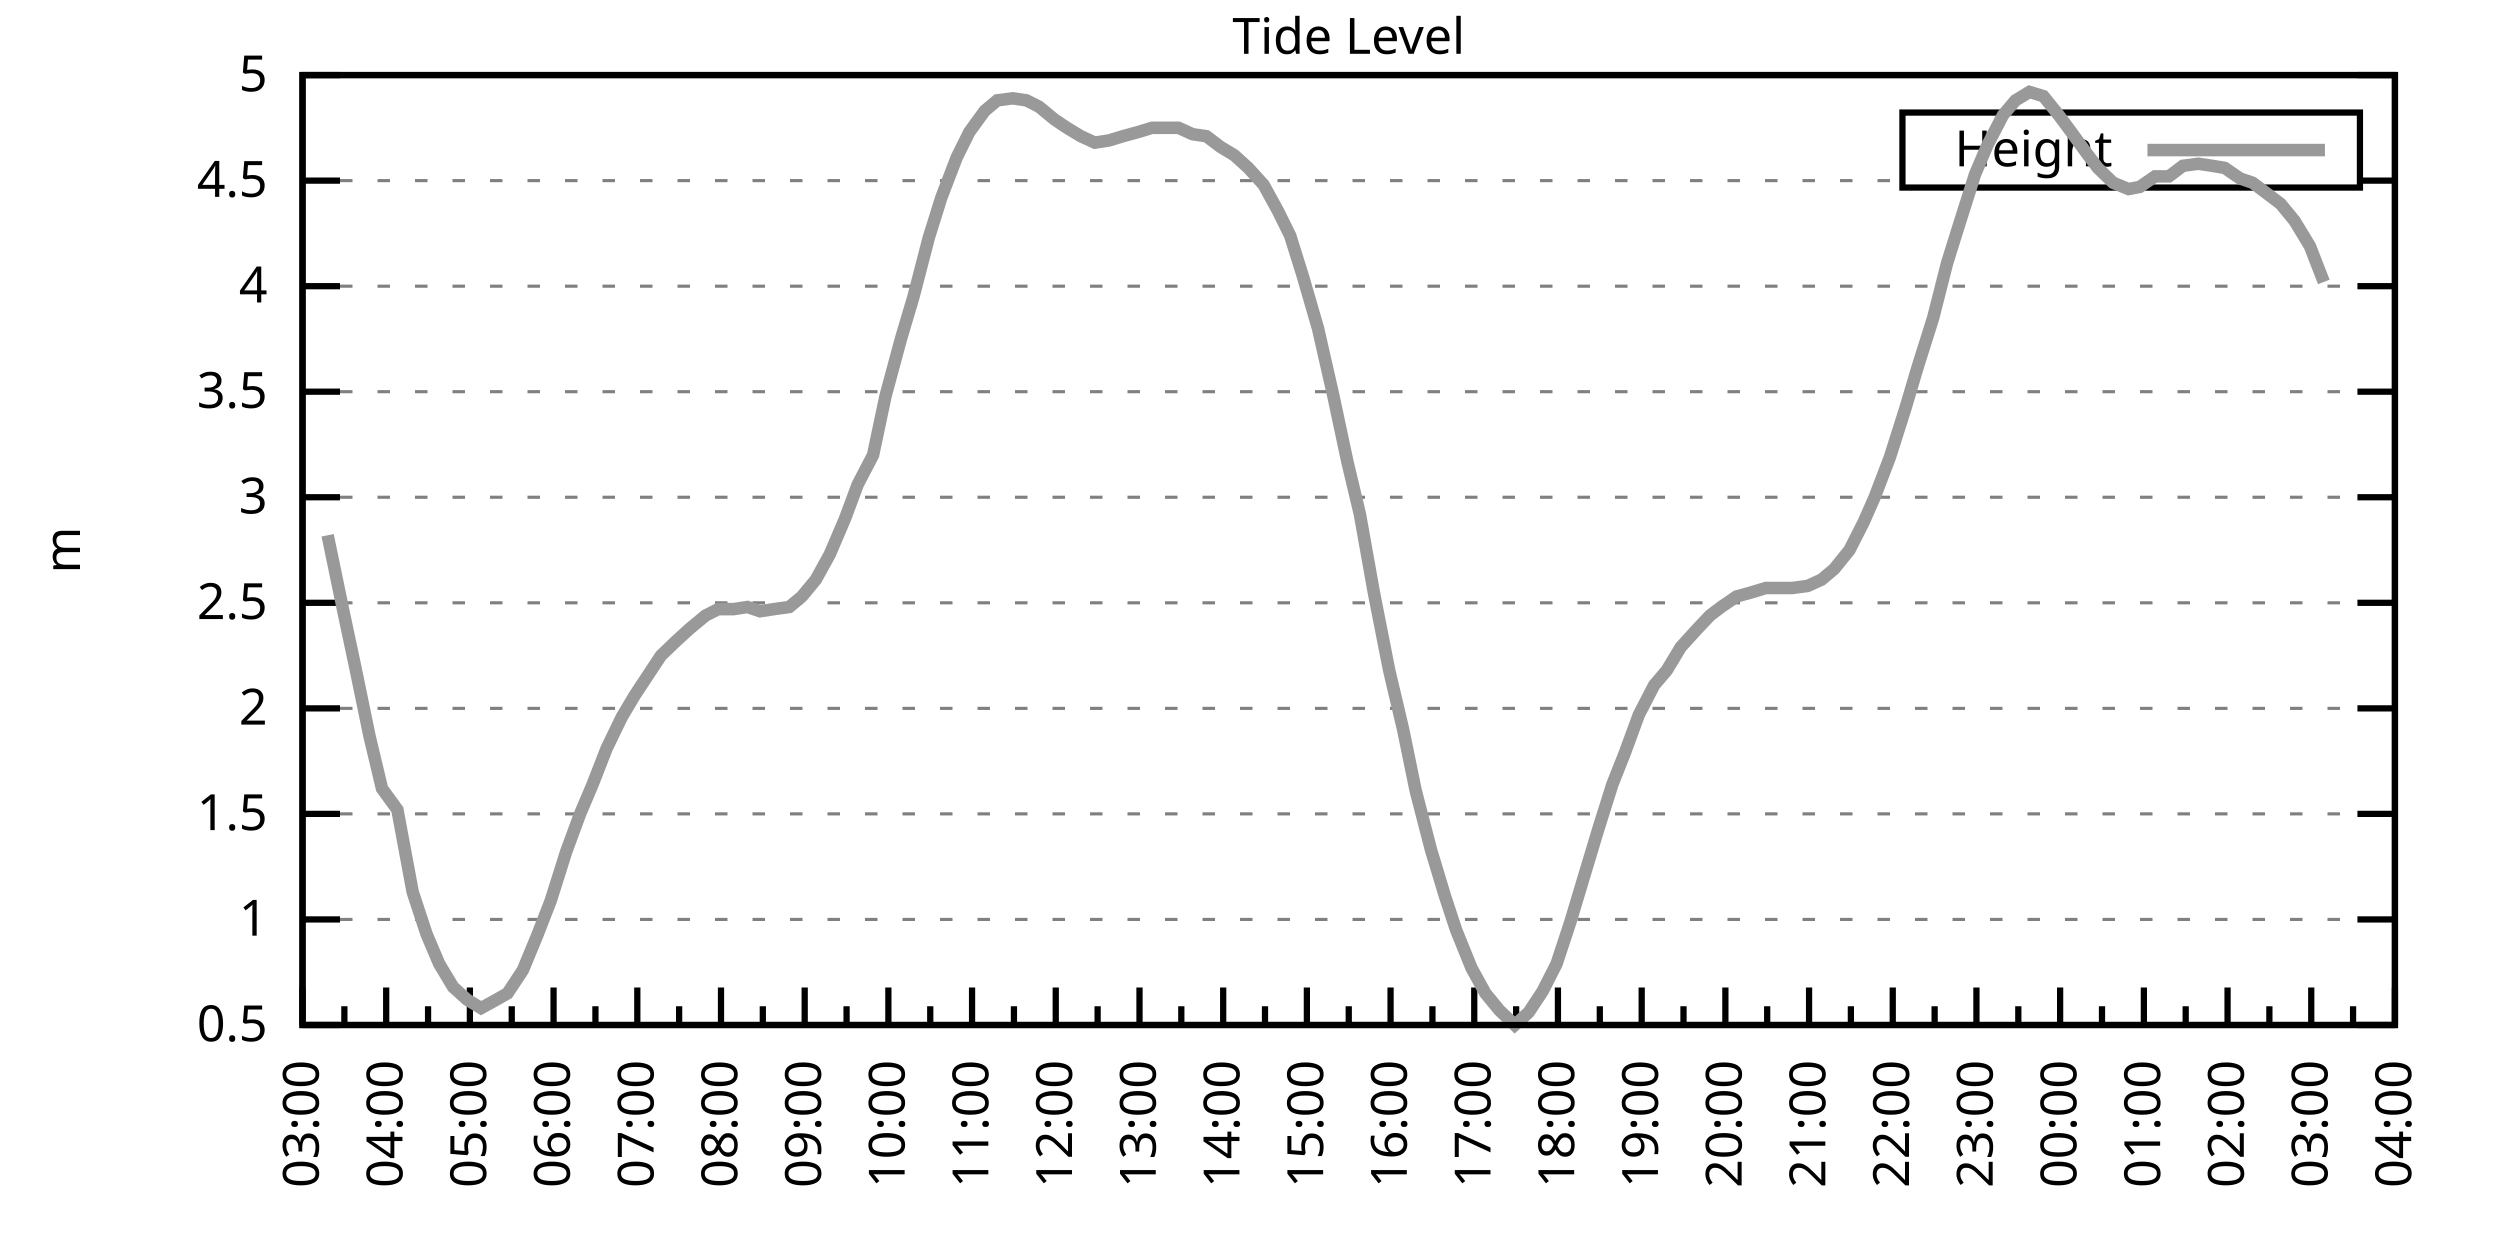
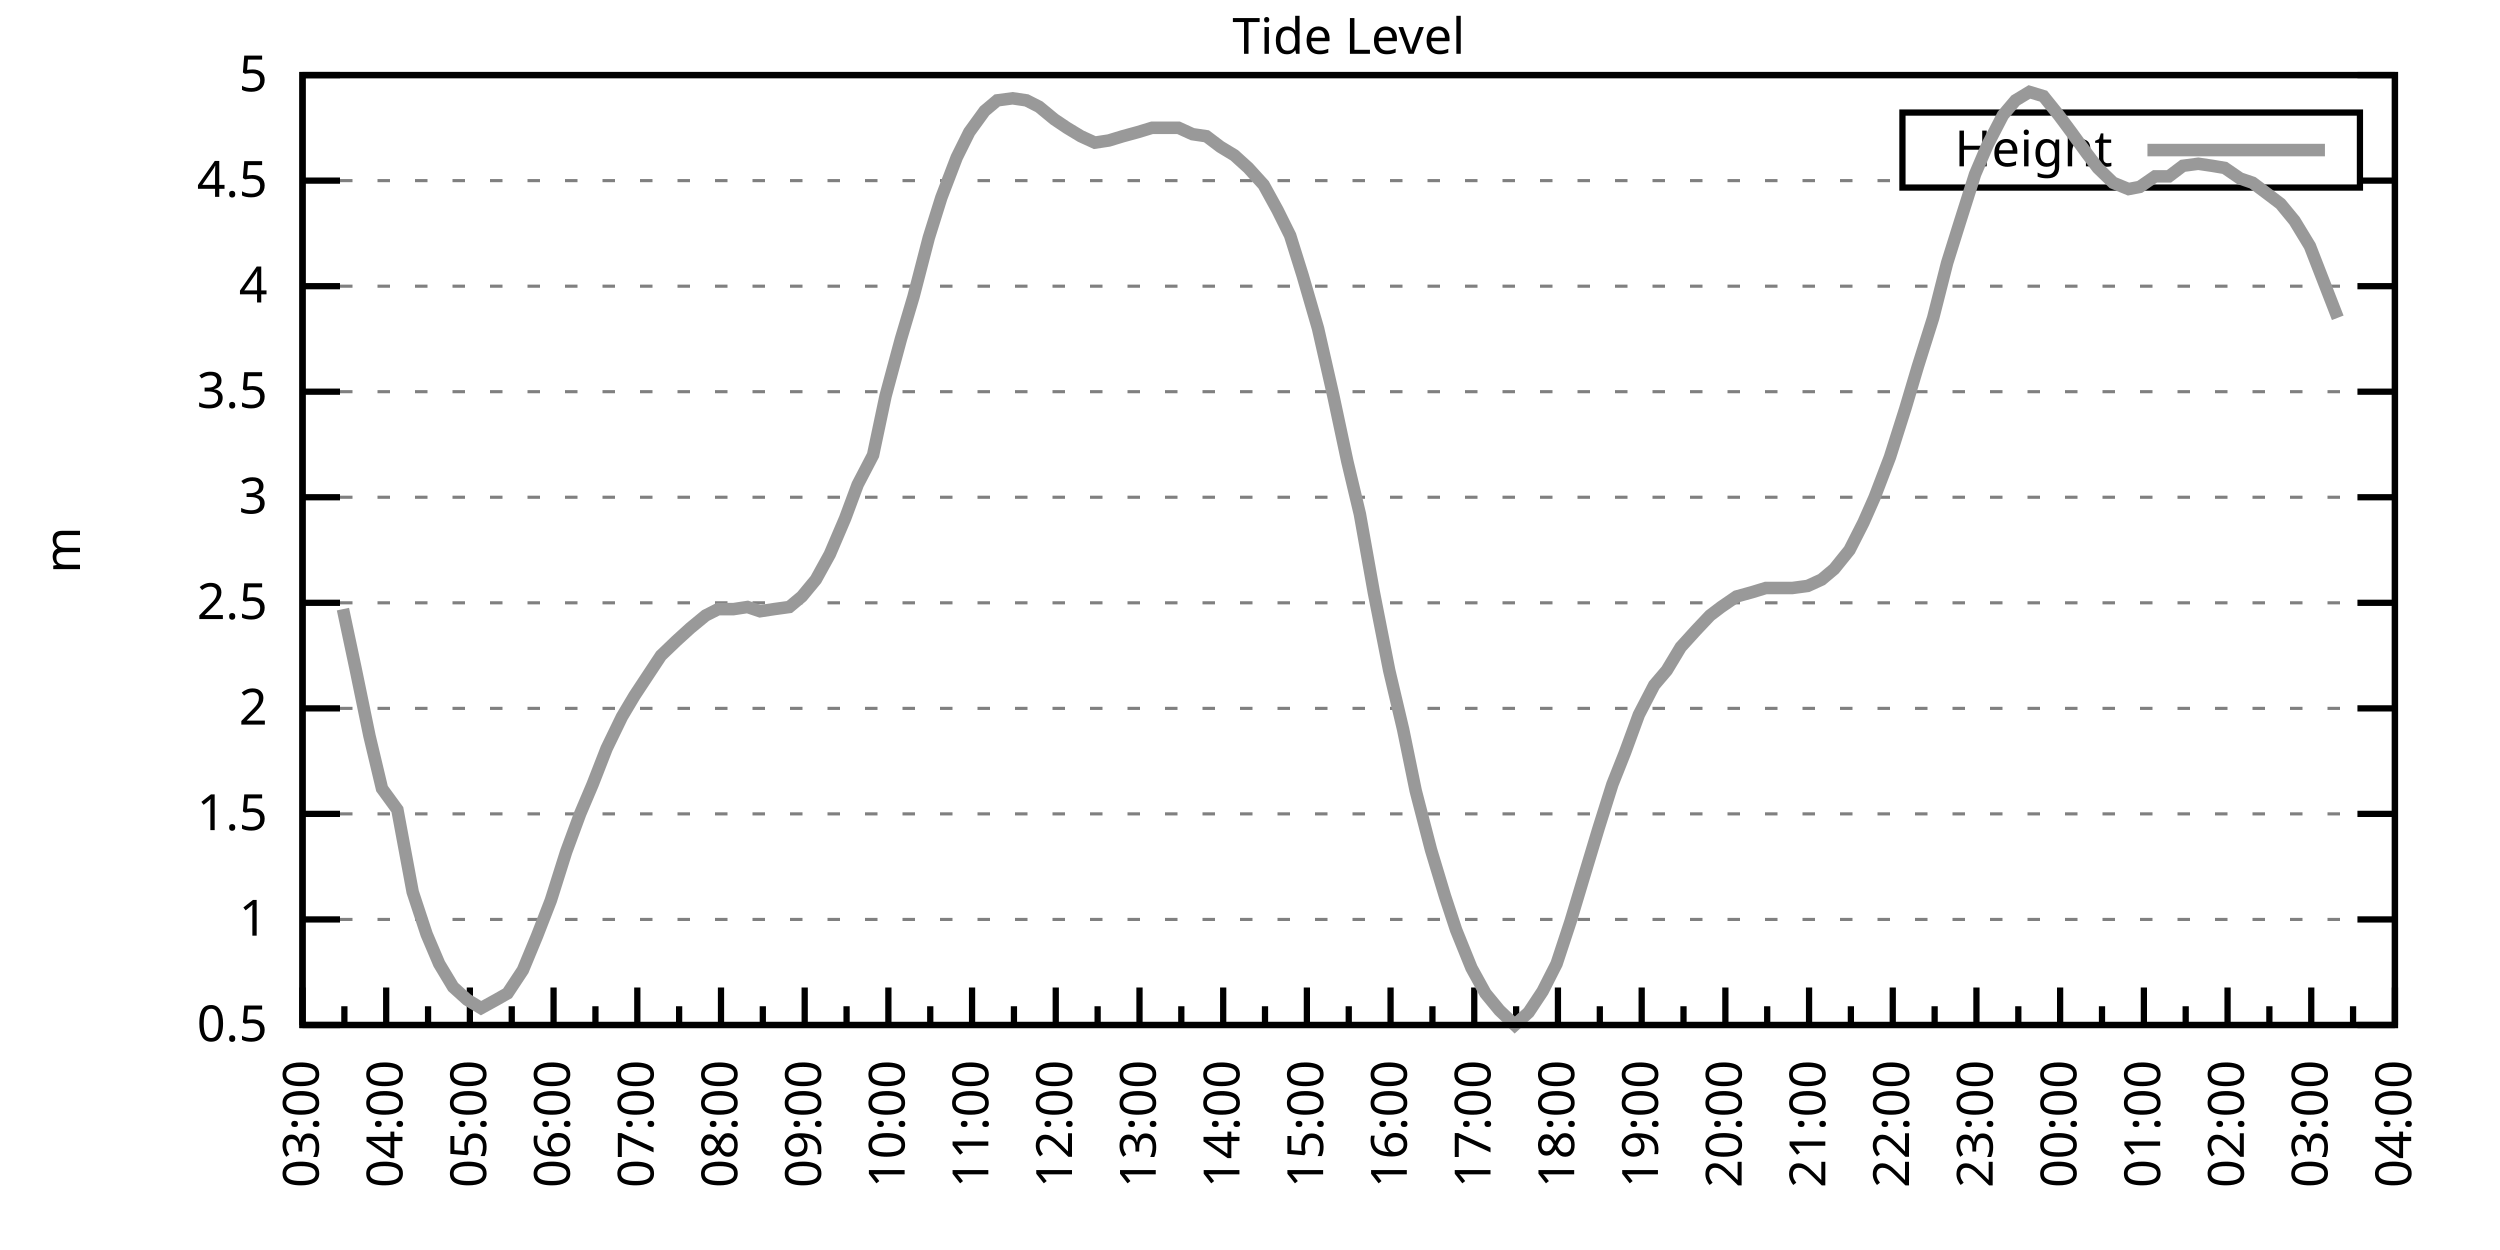
<svg xmlns="http://www.w3.org/2000/svg" xmlns:xlink="http://www.w3.org/1999/xlink" width="400" height="200" viewBox="0 0 400 200">
  <g id="gnuplot_canvas">
    <rect x="0" y="0" width="400" height="200" fill="none" />
    <defs>
      <circle id="gpDot" r="0.5" stroke-width="0.5" stroke="currentColor" />
      <path id="gpPt0" stroke-width="0.333" stroke="currentColor" d="M-1,0 h2 M0,-1 v2" />
      <path id="gpPt1" stroke-width="0.333" stroke="currentColor" d="M-1,-1 L1,1 M1,-1 L-1,1" />
      <path id="gpPt2" stroke-width="0.333" stroke="currentColor" d="M-1,0 L1,0 M0,-1 L0,1 M-1,-1 L1,1 M-1,1 L1,-1" />
      <rect id="gpPt3" stroke-width="0.333" stroke="currentColor" x="-1" y="-1" width="2" height="2" />
      <rect id="gpPt4" stroke-width="0.333" stroke="currentColor" fill="currentColor" x="-1" y="-1" width="2" height="2" />
      <circle id="gpPt5" stroke-width="0.333" stroke="currentColor" cx="0" cy="0" r="1" />
      <use xlink:href="#gpPt5" id="gpPt6" fill="currentColor" stroke="none" />
      <path id="gpPt7" stroke-width="0.333" stroke="currentColor" d="M0,-1.33 L-1.33,0.67 L1.33,0.67 z" />
      <use xlink:href="#gpPt7" id="gpPt8" fill="currentColor" stroke="none" />
      <use xlink:href="#gpPt7" id="gpPt9" stroke="currentColor" transform="rotate(180)" />
      <use xlink:href="#gpPt9" id="gpPt10" fill="currentColor" stroke="none" />
      <use xlink:href="#gpPt3" id="gpPt11" stroke="currentColor" transform="rotate(45)" />
      <use xlink:href="#gpPt11" id="gpPt12" fill="currentColor" stroke="none" />
      <path id="gpPt13" stroke-width="0.333" stroke="currentColor" d="M0,1.330 L1.265,0.411 L0.782,-1.067 L-0.782,-1.076 L-1.265,0.411 z" />
      <use xlink:href="#gpPt13" id="gpPt14" fill="currentColor" stroke="none" />
      <filter id="textbox" filterUnits="objectBoundingBox" x="0" y="0" height="1" width="1">
        <feFlood flood-color="white" flood-opacity="1" result="bgnd" />
        <feComposite in="SourceGraphic" in2="bgnd" operator="atop" />
      </filter>
      <filter id="greybox" filterUnits="objectBoundingBox" x="0" y="0" height="1" width="1">
        <feFlood flood-color="lightgrey" flood-opacity="1" result="grey" />
        <feComposite in="SourceGraphic" in2="grey" operator="atop" />
      </filter>
    </defs>
    <g fill="none" color="white" stroke="currentColor" stroke-width="1.00" stroke-linecap="butt" stroke-linejoin="miter">
</g>
    <g fill="none" color="black" stroke="currentColor" stroke-width="1.00" stroke-linecap="butt" stroke-linejoin="miter">
      <g stroke="none" shape-rendering="crispEdges">
        <polygon fill="rgb(255, 255, 255)" points="48.40,164.00 383.18,164.00 383.18,12.02 48.40,12.02 " />
      </g>
    </g>
    <g fill="none" color="black" stroke="currentColor" stroke-width="1.00" stroke-linecap="butt" stroke-linejoin="miter">
</g>
    <g fill="none" color="black" stroke="black" stroke-width="0.50" stroke-linecap="butt" stroke-linejoin="miter">
</g>
    <g fill="none" color="gray" stroke="currentColor" stroke-width="0.50" stroke-linecap="butt" stroke-linejoin="miter">
      <path stroke="gray" stroke-dasharray="2,4" class="gridline" d="M48.40,164.00 L383.19,164.00  " />
    </g>
    <g fill="none" color="gray" stroke="gray" stroke-width="1.00" stroke-linecap="butt" stroke-linejoin="miter">
</g>
    <g fill="none" color="black" stroke="currentColor" stroke-width="1.00" stroke-linecap="butt" stroke-linejoin="miter">
      <path stroke="black" d="M48.40,164.00 L54.40,164.00 M383.19,164.00 L377.19,164.00  " />
      <g transform="translate(42.80,166.60)" stroke="none" fill="black" font-family="Sans" font-size="8.00" text-anchor="end">
        <text>
          <tspan font-family="Sans"> 0.5</tspan>
        </text>
      </g>
    </g>
    <g fill="none" color="black" stroke="currentColor" stroke-width="1.00" stroke-linecap="butt" stroke-linejoin="miter">
</g>
    <g fill="none" color="black" stroke="black" stroke-width="0.50" stroke-linecap="butt" stroke-linejoin="miter">
</g>
    <g fill="none" color="gray" stroke="currentColor" stroke-width="0.50" stroke-linecap="butt" stroke-linejoin="miter">
      <path stroke="gray" stroke-dasharray="2,4" class="gridline" d="M48.40,147.11 L383.19,147.11  " />
    </g>
    <g fill="none" color="gray" stroke="gray" stroke-width="1.00" stroke-linecap="butt" stroke-linejoin="miter">
</g>
    <g fill="none" color="black" stroke="currentColor" stroke-width="1.00" stroke-linecap="butt" stroke-linejoin="miter">
      <path stroke="black" d="M48.40,147.11 L54.40,147.11 M383.19,147.11 L377.19,147.11  " />
      <g transform="translate(42.80,149.71)" stroke="none" fill="black" font-family="Sans" font-size="8.00" text-anchor="end">
        <text>
          <tspan font-family="Sans"> 1</tspan>
        </text>
      </g>
    </g>
    <g fill="none" color="black" stroke="currentColor" stroke-width="1.00" stroke-linecap="butt" stroke-linejoin="miter">
</g>
    <g fill="none" color="black" stroke="black" stroke-width="0.50" stroke-linecap="butt" stroke-linejoin="miter">
</g>
    <g fill="none" color="gray" stroke="currentColor" stroke-width="0.50" stroke-linecap="butt" stroke-linejoin="miter">
      <path stroke="gray" stroke-dasharray="2,4" class="gridline" d="M48.40,130.22 L383.19,130.22  " />
    </g>
    <g fill="none" color="gray" stroke="gray" stroke-width="1.00" stroke-linecap="butt" stroke-linejoin="miter">
</g>
    <g fill="none" color="black" stroke="currentColor" stroke-width="1.00" stroke-linecap="butt" stroke-linejoin="miter">
      <path stroke="black" d="M48.40,130.22 L54.40,130.22 M383.19,130.22 L377.19,130.22  " />
      <g transform="translate(42.80,132.82)" stroke="none" fill="black" font-family="Sans" font-size="8.00" text-anchor="end">
        <text>
          <tspan font-family="Sans"> 1.5</tspan>
        </text>
      </g>
    </g>
    <g fill="none" color="black" stroke="currentColor" stroke-width="1.00" stroke-linecap="butt" stroke-linejoin="miter">
</g>
    <g fill="none" color="black" stroke="black" stroke-width="0.50" stroke-linecap="butt" stroke-linejoin="miter">
</g>
    <g fill="none" color="gray" stroke="currentColor" stroke-width="0.50" stroke-linecap="butt" stroke-linejoin="miter">
      <path stroke="gray" stroke-dasharray="2,4" class="gridline" d="M48.40,113.34 L383.19,113.34  " />
    </g>
    <g fill="none" color="gray" stroke="gray" stroke-width="1.00" stroke-linecap="butt" stroke-linejoin="miter">
</g>
    <g fill="none" color="black" stroke="currentColor" stroke-width="1.00" stroke-linecap="butt" stroke-linejoin="miter">
      <path stroke="black" d="M48.40,113.34 L54.40,113.34 M383.19,113.34 L377.19,113.34  " />
      <g transform="translate(42.80,115.94)" stroke="none" fill="black" font-family="Sans" font-size="8.00" text-anchor="end">
        <text>
          <tspan font-family="Sans"> 2</tspan>
        </text>
      </g>
    </g>
    <g fill="none" color="black" stroke="currentColor" stroke-width="1.00" stroke-linecap="butt" stroke-linejoin="miter">
</g>
    <g fill="none" color="black" stroke="black" stroke-width="0.50" stroke-linecap="butt" stroke-linejoin="miter">
</g>
    <g fill="none" color="gray" stroke="currentColor" stroke-width="0.50" stroke-linecap="butt" stroke-linejoin="miter">
      <path stroke="gray" stroke-dasharray="2,4" class="gridline" d="M48.40,96.45 L383.19,96.45  " />
    </g>
    <g fill="none" color="gray" stroke="gray" stroke-width="1.00" stroke-linecap="butt" stroke-linejoin="miter">
</g>
    <g fill="none" color="black" stroke="currentColor" stroke-width="1.00" stroke-linecap="butt" stroke-linejoin="miter">
      <path stroke="black" d="M48.40,96.45 L54.40,96.45 M383.19,96.45 L377.19,96.45  " />
      <g transform="translate(42.80,99.05)" stroke="none" fill="black" font-family="Sans" font-size="8.00" text-anchor="end">
        <text>
          <tspan font-family="Sans"> 2.5</tspan>
        </text>
      </g>
    </g>
    <g fill="none" color="black" stroke="currentColor" stroke-width="1.00" stroke-linecap="butt" stroke-linejoin="miter">
</g>
    <g fill="none" color="black" stroke="black" stroke-width="0.50" stroke-linecap="butt" stroke-linejoin="miter">
</g>
    <g fill="none" color="gray" stroke="currentColor" stroke-width="0.50" stroke-linecap="butt" stroke-linejoin="miter">
      <path stroke="gray" stroke-dasharray="2,4" class="gridline" d="M48.40,79.56 L383.19,79.56  " />
    </g>
    <g fill="none" color="gray" stroke="gray" stroke-width="1.00" stroke-linecap="butt" stroke-linejoin="miter">
</g>
    <g fill="none" color="black" stroke="currentColor" stroke-width="1.00" stroke-linecap="butt" stroke-linejoin="miter">
      <path stroke="black" d="M48.40,79.56 L54.40,79.56 M383.19,79.56 L377.19,79.56  " />
      <g transform="translate(42.80,82.16)" stroke="none" fill="black" font-family="Sans" font-size="8.00" text-anchor="end">
        <text>
          <tspan font-family="Sans"> 3</tspan>
        </text>
      </g>
    </g>
    <g fill="none" color="black" stroke="currentColor" stroke-width="1.00" stroke-linecap="butt" stroke-linejoin="miter">
</g>
    <g fill="none" color="black" stroke="black" stroke-width="0.50" stroke-linecap="butt" stroke-linejoin="miter">
</g>
    <g fill="none" color="gray" stroke="currentColor" stroke-width="0.50" stroke-linecap="butt" stroke-linejoin="miter">
      <path stroke="gray" stroke-dasharray="2,4" class="gridline" d="M48.40,62.67 L383.19,62.67  " />
    </g>
    <g fill="none" color="gray" stroke="gray" stroke-width="1.00" stroke-linecap="butt" stroke-linejoin="miter">
</g>
    <g fill="none" color="black" stroke="currentColor" stroke-width="1.00" stroke-linecap="butt" stroke-linejoin="miter">
      <path stroke="black" d="M48.40,62.67 L54.40,62.67 M383.19,62.67 L377.19,62.67  " />
      <g transform="translate(42.80,65.27)" stroke="none" fill="black" font-family="Sans" font-size="8.00" text-anchor="end">
        <text>
          <tspan font-family="Sans"> 3.5</tspan>
        </text>
      </g>
    </g>
    <g fill="none" color="black" stroke="currentColor" stroke-width="1.00" stroke-linecap="butt" stroke-linejoin="miter">
</g>
    <g fill="none" color="black" stroke="black" stroke-width="0.50" stroke-linecap="butt" stroke-linejoin="miter">
</g>
    <g fill="none" color="gray" stroke="currentColor" stroke-width="0.50" stroke-linecap="butt" stroke-linejoin="miter">
      <path stroke="gray" stroke-dasharray="2,4" class="gridline" d="M48.40,45.79 L383.19,45.79  " />
    </g>
    <g fill="none" color="gray" stroke="gray" stroke-width="1.00" stroke-linecap="butt" stroke-linejoin="miter">
</g>
    <g fill="none" color="black" stroke="currentColor" stroke-width="1.00" stroke-linecap="butt" stroke-linejoin="miter">
      <path stroke="black" d="M48.40,45.79 L54.40,45.79 M383.19,45.79 L377.19,45.79  " />
      <g transform="translate(42.80,48.39)" stroke="none" fill="black" font-family="Sans" font-size="8.00" text-anchor="end">
        <text>
          <tspan font-family="Sans"> 4</tspan>
        </text>
      </g>
    </g>
    <g fill="none" color="black" stroke="currentColor" stroke-width="1.00" stroke-linecap="butt" stroke-linejoin="miter">
</g>
    <g fill="none" color="black" stroke="black" stroke-width="0.50" stroke-linecap="butt" stroke-linejoin="miter">
</g>
    <g fill="none" color="gray" stroke="currentColor" stroke-width="0.50" stroke-linecap="butt" stroke-linejoin="miter">
      <path stroke="gray" stroke-dasharray="2,4" class="gridline" d="M48.40,28.90 L304.39,28.90 M377.59,28.90 L383.19,28.90  " />
    </g>
    <g fill="none" color="gray" stroke="gray" stroke-width="1.00" stroke-linecap="butt" stroke-linejoin="miter">
</g>
    <g fill="none" color="black" stroke="currentColor" stroke-width="1.00" stroke-linecap="butt" stroke-linejoin="miter">
      <path stroke="black" d="M48.40,28.90 L54.40,28.90 M383.19,28.90 L377.19,28.90  " />
      <g transform="translate(42.80,31.50)" stroke="none" fill="black" font-family="Sans" font-size="8.00" text-anchor="end">
        <text>
          <tspan font-family="Sans"> 4.5</tspan>
        </text>
      </g>
    </g>
    <g fill="none" color="black" stroke="currentColor" stroke-width="1.00" stroke-linecap="butt" stroke-linejoin="miter">
</g>
    <g fill="none" color="black" stroke="black" stroke-width="0.50" stroke-linecap="butt" stroke-linejoin="miter">
</g>
    <g fill="none" color="gray" stroke="currentColor" stroke-width="0.50" stroke-linecap="butt" stroke-linejoin="miter">
      <path stroke="gray" stroke-dasharray="2,4" class="gridline" d="M48.40,12.01 L383.19,12.01  " />
    </g>
    <g fill="none" color="gray" stroke="gray" stroke-width="1.00" stroke-linecap="butt" stroke-linejoin="miter">
</g>
    <g fill="none" color="black" stroke="currentColor" stroke-width="1.00" stroke-linecap="butt" stroke-linejoin="miter">
      <path stroke="black" d="M48.40,12.01 L54.40,12.01 M383.19,12.01 L377.19,12.01  " />
      <g transform="translate(42.80,14.61)" stroke="none" fill="black" font-family="Sans" font-size="8.00" text-anchor="end">
        <text>
          <tspan font-family="Sans"> 5</tspan>
        </text>
      </g>
    </g>
    <g fill="none" color="black" stroke="currentColor" stroke-width="1.00" stroke-linecap="butt" stroke-linejoin="miter">
      <path stroke="black" d="M48.40,164.00 L48.40,158.00  " />
      <g transform="translate(51.00,169.60) rotate(270)" stroke="none" fill="black" font-family="Sans" font-size="8.00" text-anchor="end">
        <text>
          <tspan font-family="Sans">03:00</tspan>
        </text>
      </g>
    </g>
    <g fill="none" color="black" stroke="currentColor" stroke-width="1.00" stroke-linecap="butt" stroke-linejoin="miter">
      <path stroke="black" d="M55.10,164.00 L55.10,161.00 M61.79,164.00 L61.79,158.00  " />
      <g transform="translate(64.39,169.60) rotate(270)" stroke="none" fill="black" font-family="Sans" font-size="8.00" text-anchor="end">
        <text>
          <tspan font-family="Sans">04:00</tspan>
        </text>
      </g>
    </g>
    <g fill="none" color="black" stroke="currentColor" stroke-width="1.00" stroke-linecap="butt" stroke-linejoin="miter">
      <path stroke="black" d="M68.49,164.00 L68.49,161.00 M75.18,164.00 L75.18,158.00  " />
      <g transform="translate(77.78,169.60) rotate(270)" stroke="none" fill="black" font-family="Sans" font-size="8.00" text-anchor="end">
        <text>
          <tspan font-family="Sans">05:00</tspan>
        </text>
      </g>
    </g>
    <g fill="none" color="black" stroke="currentColor" stroke-width="1.00" stroke-linecap="butt" stroke-linejoin="miter">
      <path stroke="black" d="M81.88,164.00 L81.88,161.00 M88.57,164.00 L88.57,158.00  " />
      <g transform="translate(91.17,169.60) rotate(270)" stroke="none" fill="black" font-family="Sans" font-size="8.00" text-anchor="end">
        <text>
          <tspan font-family="Sans">06:00</tspan>
        </text>
      </g>
    </g>
    <g fill="none" color="black" stroke="currentColor" stroke-width="1.00" stroke-linecap="butt" stroke-linejoin="miter">
      <path stroke="black" d="M95.27,164.00 L95.27,161.00 M101.97,164.00 L101.97,158.00  " />
      <g transform="translate(104.57,169.60) rotate(270)" stroke="none" fill="black" font-family="Sans" font-size="8.00" text-anchor="end">
        <text>
          <tspan font-family="Sans">07:00</tspan>
        </text>
      </g>
    </g>
    <g fill="none" color="black" stroke="currentColor" stroke-width="1.00" stroke-linecap="butt" stroke-linejoin="miter">
      <path stroke="black" d="M108.66,164.00 L108.66,161.00 M115.36,164.00 L115.36,158.00  " />
      <g transform="translate(117.96,169.60) rotate(270)" stroke="none" fill="black" font-family="Sans" font-size="8.00" text-anchor="end">
        <text>
          <tspan font-family="Sans">08:00</tspan>
        </text>
      </g>
    </g>
    <g fill="none" color="black" stroke="currentColor" stroke-width="1.00" stroke-linecap="butt" stroke-linejoin="miter">
      <path stroke="black" d="M122.05,164.00 L122.05,161.00 M128.75,164.00 L128.75,158.00  " />
      <g transform="translate(131.35,169.60) rotate(270)" stroke="none" fill="black" font-family="Sans" font-size="8.00" text-anchor="end">
        <text>
          <tspan font-family="Sans">09:00</tspan>
        </text>
      </g>
    </g>
    <g fill="none" color="black" stroke="currentColor" stroke-width="1.00" stroke-linecap="butt" stroke-linejoin="miter">
      <path stroke="black" d="M135.45,164.00 L135.45,161.00 M142.14,164.00 L142.14,158.00  " />
      <g transform="translate(144.74,169.60) rotate(270)" stroke="none" fill="black" font-family="Sans" font-size="8.00" text-anchor="end">
        <text>
          <tspan font-family="Sans">10:00</tspan>
        </text>
      </g>
    </g>
    <g fill="none" color="black" stroke="currentColor" stroke-width="1.00" stroke-linecap="butt" stroke-linejoin="miter">
      <path stroke="black" d="M148.84,164.00 L148.84,161.00 M155.53,164.00 L155.53,158.00  " />
      <g transform="translate(158.13,169.60) rotate(270)" stroke="none" fill="black" font-family="Sans" font-size="8.00" text-anchor="end">
        <text>
          <tspan font-family="Sans">11:00</tspan>
        </text>
      </g>
    </g>
    <g fill="none" color="black" stroke="currentColor" stroke-width="1.00" stroke-linecap="butt" stroke-linejoin="miter">
      <path stroke="black" d="M162.23,164.00 L162.23,161.00 M168.92,164.00 L168.92,158.00  " />
      <g transform="translate(171.52,169.60) rotate(270)" stroke="none" fill="black" font-family="Sans" font-size="8.00" text-anchor="end">
        <text>
          <tspan font-family="Sans">12:00</tspan>
        </text>
      </g>
    </g>
    <g fill="none" color="black" stroke="currentColor" stroke-width="1.00" stroke-linecap="butt" stroke-linejoin="miter">
      <path stroke="black" d="M175.62,164.00 L175.62,161.00 M182.32,164.00 L182.32,158.00  " />
      <g transform="translate(184.92,169.60) rotate(270)" stroke="none" fill="black" font-family="Sans" font-size="8.00" text-anchor="end">
        <text>
          <tspan font-family="Sans">13:00</tspan>
        </text>
      </g>
    </g>
    <g fill="none" color="black" stroke="currentColor" stroke-width="1.00" stroke-linecap="butt" stroke-linejoin="miter">
      <path stroke="black" d="M189.01,164.00 L189.01,161.00 M195.71,164.00 L195.71,158.00  " />
      <g transform="translate(198.31,169.60) rotate(270)" stroke="none" fill="black" font-family="Sans" font-size="8.00" text-anchor="end">
        <text>
          <tspan font-family="Sans">14:00</tspan>
        </text>
      </g>
    </g>
    <g fill="none" color="black" stroke="currentColor" stroke-width="1.00" stroke-linecap="butt" stroke-linejoin="miter">
      <path stroke="black" d="M202.40,164.00 L202.40,161.00 M209.10,164.00 L209.10,158.00  " />
      <g transform="translate(211.70,169.60) rotate(270)" stroke="none" fill="black" font-family="Sans" font-size="8.00" text-anchor="end">
        <text>
          <tspan font-family="Sans">15:00</tspan>
        </text>
      </g>
    </g>
    <g fill="none" color="black" stroke="currentColor" stroke-width="1.00" stroke-linecap="butt" stroke-linejoin="miter">
      <path stroke="black" d="M215.80,164.00 L215.80,161.00 M222.49,164.00 L222.49,158.00  " />
      <g transform="translate(225.09,169.60) rotate(270)" stroke="none" fill="black" font-family="Sans" font-size="8.00" text-anchor="end">
        <text>
          <tspan font-family="Sans">16:00</tspan>
        </text>
      </g>
    </g>
    <g fill="none" color="black" stroke="currentColor" stroke-width="1.00" stroke-linecap="butt" stroke-linejoin="miter">
      <path stroke="black" d="M229.19,164.00 L229.19,161.00 M235.88,164.00 L235.88,158.00  " />
      <g transform="translate(238.48,169.60) rotate(270)" stroke="none" fill="black" font-family="Sans" font-size="8.00" text-anchor="end">
        <text>
          <tspan font-family="Sans">17:00</tspan>
        </text>
      </g>
    </g>
    <g fill="none" color="black" stroke="currentColor" stroke-width="1.00" stroke-linecap="butt" stroke-linejoin="miter">
      <path stroke="black" d="M242.58,164.00 L242.58,161.00 M249.27,164.00 L249.27,158.00  " />
      <g transform="translate(251.87,169.60) rotate(270)" stroke="none" fill="black" font-family="Sans" font-size="8.00" text-anchor="end">
        <text>
          <tspan font-family="Sans">18:00</tspan>
        </text>
      </g>
    </g>
    <g fill="none" color="black" stroke="currentColor" stroke-width="1.00" stroke-linecap="butt" stroke-linejoin="miter">
      <path stroke="black" d="M255.97,164.00 L255.97,161.00 M262.67,164.00 L262.67,158.00  " />
      <g transform="translate(265.27,169.60) rotate(270)" stroke="none" fill="black" font-family="Sans" font-size="8.00" text-anchor="end">
        <text>
          <tspan font-family="Sans">19:00</tspan>
        </text>
      </g>
    </g>
    <g fill="none" color="black" stroke="currentColor" stroke-width="1.00" stroke-linecap="butt" stroke-linejoin="miter">
      <path stroke="black" d="M269.36,164.00 L269.36,161.00 M276.06,164.00 L276.06,158.00  " />
      <g transform="translate(278.66,169.60) rotate(270)" stroke="none" fill="black" font-family="Sans" font-size="8.00" text-anchor="end">
        <text>
          <tspan font-family="Sans">20:00</tspan>
        </text>
      </g>
    </g>
    <g fill="none" color="black" stroke="currentColor" stroke-width="1.00" stroke-linecap="butt" stroke-linejoin="miter">
      <path stroke="black" d="M282.75,164.00 L282.75,161.00 M289.45,164.00 L289.45,158.00  " />
      <g transform="translate(292.05,169.60) rotate(270)" stroke="none" fill="black" font-family="Sans" font-size="8.00" text-anchor="end">
        <text>
          <tspan font-family="Sans">21:00</tspan>
        </text>
      </g>
    </g>
    <g fill="none" color="black" stroke="currentColor" stroke-width="1.00" stroke-linecap="butt" stroke-linejoin="miter">
      <path stroke="black" d="M296.14,164.00 L296.14,161.00 M302.84,164.00 L302.84,158.00  " />
      <g transform="translate(305.44,169.60) rotate(270)" stroke="none" fill="black" font-family="Sans" font-size="8.00" text-anchor="end">
        <text>
          <tspan font-family="Sans">22:00</tspan>
        </text>
      </g>
    </g>
    <g fill="none" color="black" stroke="currentColor" stroke-width="1.00" stroke-linecap="butt" stroke-linejoin="miter">
      <path stroke="black" d="M309.54,164.00 L309.54,161.00 M316.23,164.00 L316.23,158.00  " />
      <g transform="translate(318.83,169.60) rotate(270)" stroke="none" fill="black" font-family="Sans" font-size="8.00" text-anchor="end">
        <text>
          <tspan font-family="Sans">23:00</tspan>
        </text>
      </g>
    </g>
    <g fill="none" color="black" stroke="currentColor" stroke-width="1.00" stroke-linecap="butt" stroke-linejoin="miter">
      <path stroke="black" d="M322.93,164.00 L322.93,161.00 M329.62,164.00 L329.62,158.00  " />
      <g transform="translate(332.22,169.60) rotate(270)" stroke="none" fill="black" font-family="Sans" font-size="8.00" text-anchor="end">
        <text>
          <tspan font-family="Sans">00:00</tspan>
        </text>
      </g>
    </g>
    <g fill="none" color="black" stroke="currentColor" stroke-width="1.00" stroke-linecap="butt" stroke-linejoin="miter">
      <path stroke="black" d="M336.32,164.00 L336.32,161.00 M343.02,164.00 L343.02,158.00  " />
      <g transform="translate(345.62,169.60) rotate(270)" stroke="none" fill="black" font-family="Sans" font-size="8.00" text-anchor="end">
        <text>
          <tspan font-family="Sans">01:00</tspan>
        </text>
      </g>
    </g>
    <g fill="none" color="black" stroke="currentColor" stroke-width="1.00" stroke-linecap="butt" stroke-linejoin="miter">
      <path stroke="black" d="M349.71,164.00 L349.71,161.00 M356.41,164.00 L356.41,158.00  " />
      <g transform="translate(359.01,169.60) rotate(270)" stroke="none" fill="black" font-family="Sans" font-size="8.00" text-anchor="end">
        <text>
          <tspan font-family="Sans">02:00</tspan>
        </text>
      </g>
    </g>
    <g fill="none" color="black" stroke="currentColor" stroke-width="1.00" stroke-linecap="butt" stroke-linejoin="miter">
      <path stroke="black" d="M363.10,164.00 L363.10,161.00 M369.80,164.00 L369.80,158.00  " />
      <g transform="translate(372.40,169.60) rotate(270)" stroke="none" fill="black" font-family="Sans" font-size="8.00" text-anchor="end">
        <text>
          <tspan font-family="Sans">03:00</tspan>
        </text>
      </g>
    </g>
    <g fill="none" color="black" stroke="currentColor" stroke-width="1.00" stroke-linecap="butt" stroke-linejoin="miter">
      <path stroke="black" d="M376.49,164.00 L376.49,161.00 M383.19,164.00 L383.19,158.00  " />
      <g transform="translate(385.79,169.60) rotate(270)" stroke="none" fill="black" font-family="Sans" font-size="8.00" text-anchor="end">
        <text>
          <tspan font-family="Sans">04:00</tspan>
        </text>
      </g>
    </g>
    <g fill="none" color="black" stroke="currentColor" stroke-width="1.00" stroke-linecap="butt" stroke-linejoin="miter">
</g>
    <g fill="none" color="black" stroke="currentColor" stroke-width="1.00" stroke-linecap="butt" stroke-linejoin="miter">
      <path stroke="black" d="M48.40,12.01 L48.40,164.00 L383.19,164.00 L383.19,12.01 L48.40,12.01 Z  " />
    </g>
    <g fill="none" color="black" stroke="currentColor" stroke-width="1.00" stroke-linecap="butt" stroke-linejoin="miter">
      <g transform="translate(12.80,88.01) rotate(270)" stroke="none" fill="black" font-family="Sans" font-size="8.00" text-anchor="middle">
        <text>
          <tspan font-family="Sans">m</tspan>
        </text>
      </g>
    </g>
    <g fill="none" color="black" stroke="currentColor" stroke-width="1.00" stroke-linecap="butt" stroke-linejoin="miter">
</g>
    <g fill="none" color="black" stroke="currentColor" stroke-width="1.00" stroke-linecap="butt" stroke-linejoin="miter">
      <path stroke="black" d="M304.39,30.01 L304.39,18.01 L377.59,18.01 L377.59,30.01 L304.39,30.01 Z  " />
    </g>
    <g id="Tide_level_plot_1">
      <g fill="none" color="white" stroke="black" stroke-width="2.00" stroke-linecap="butt" stroke-linejoin="miter">
</g>
      <g fill="none" color="black" stroke="currentColor" stroke-width="2.00" stroke-linecap="butt" stroke-linejoin="miter">
        <g transform="translate(337.99,26.61)" stroke="none" fill="black" font-family="Sans" font-size="8.00" text-anchor="end">
          <text>
            <tspan font-family="Sans">Height</tspan>
          </text>
        </g>
      </g>
      <g fill="none" color="black" stroke="currentColor" stroke-width="2.00" stroke-linecap="butt" stroke-linejoin="miter">
-         <path stroke="rgb(153, 153, 153)" d="M343.59,24.01 L371.99,24.01 M52.42,85.64 L54.87,97.46 L56.88,106.92 L59.11,117.73 L61.12,126.17 L63.58,129.55   L66.03,142.72 L68.26,149.48 L70.27,154.21 L72.50,157.92 L74.74,159.95 L76.97,161.30 L79.42,159.95 L81.21,158.93   L83.66,155.22 L85.90,149.81 L88.13,144.07 L90.58,136.30 L92.82,130.22 L94.82,125.50 L97.06,119.75 L99.51,114.69   L101.52,111.31 L103.75,107.93 L105.76,104.89 L108.22,102.53 L110.45,100.50 L112.90,98.48 L114.91,97.46 L117.37,97.46   L119.60,97.12 L121.61,97.80 L123.84,97.46 L126.29,97.12 L128.30,95.44 L130.54,92.73 L132.77,88.68 L135.22,82.94   L137.23,77.53 L139.69,72.81 L141.69,63.35 L144.15,54.23 L146.16,47.47 L148.61,38.02 L150.62,31.60 L153.08,25.18   L155.09,21.13 L157.54,17.75 L159.55,16.06 L162.01,15.73 L164.24,16.06 L166.25,17.08 L168.70,19.10 L170.71,20.45   L172.94,21.80 L175.17,22.82 L177.41,22.48 L179.64,21.80 L182.09,21.13 L184.32,20.45 L186.33,20.45 L188.57,20.45   L190.80,21.47 L193.03,21.80 L195.26,23.49 L197.49,24.84 L199.73,26.87 L202.18,29.57 L204.41,33.63 L206.42,37.68   L208.43,44.10 L210.88,52.54 L213.34,63.35 L215.57,73.82 L217.58,82.26 L219.81,94.76 L222.27,107.26 L224.50,116.71   L226.51,126.51 L228.96,135.97 L231.20,143.40 L232.98,148.80 L235.44,154.88 L237.67,158.93 L239.90,161.64 L242.36,164.00   L244.59,161.97 L246.82,158.60 L249.05,154.21 L251.28,147.45 L253.51,140.02 L255.75,132.59 L257.98,125.50 L259.99,120.43   L262.22,114.35 L264.67,109.62 L266.68,107.26 L268.92,103.54 L271.37,100.84 L273.60,98.48 L275.39,97.12 L277.84,95.44   L280.30,94.76 L282.53,94.08 L284.32,94.08 L286.77,94.08 L289.23,93.75 L291.46,92.73 L293.47,91.04 L295.92,88.00   L298.15,83.61 L299.94,79.56 L302.39,73.14 L304.85,65.38 L306.86,58.62 L309.31,50.85 L311.54,42.07 L313.55,35.65   L316.01,27.88 L318.02,23.16 L320.47,18.43 L322.48,16.06 L324.71,14.71 L326.95,15.39 L329.40,18.43 L331.41,21.13   L333.86,24.51 L335.65,26.87 L338.10,29.24 L340.56,30.25 L342.35,29.91 L344.80,28.22 L347.03,28.22 L349.26,26.53   L351.72,26.20 L353.95,26.53 L355.96,26.87 L358.42,28.56 L360.42,29.24 L362.66,30.92 L364.89,32.61 L367.12,35.32   L369.58,39.37 L371.81,45.11  " />
+         <path stroke="rgb(153, 153, 153)" d="M343.59,24.01 L371.99,24.01 M54.87,97.46 L56.88,106.92 L59.11,117.73 L61.12,126.17 L63.58,129.55 L66.03,142.72   L68.26,149.48 L70.27,154.21 L72.50,157.92 L74.74,159.95 L76.97,161.30 L79.42,159.95 L81.21,158.93 L83.66,155.22   L85.90,149.81 L88.13,144.07 L90.58,136.30 L92.82,130.22 L94.82,125.50 L97.06,119.75 L99.51,114.69 L101.52,111.31   L103.75,107.93 L105.76,104.89 L108.22,102.53 L110.45,100.50 L112.90,98.48 L114.91,97.46 L117.37,97.46 L119.60,97.12   L121.61,97.80 L123.84,97.46 L126.29,97.12 L128.30,95.44 L130.54,92.73 L132.77,88.68 L135.22,82.94 L137.23,77.53   L139.69,72.81 L141.69,63.35 L144.15,54.23 L146.16,47.47 L148.61,38.02 L150.62,31.60 L153.08,25.18 L155.09,21.13   L157.54,17.75 L159.55,16.06 L162.01,15.73 L164.24,16.06 L166.25,17.08 L168.70,19.10 L170.71,20.45 L172.94,21.80   L175.17,22.82 L177.41,22.48 L179.64,21.80 L182.09,21.13 L184.32,20.45 L186.33,20.45 L188.57,20.45 L190.80,21.47   L193.03,21.80 L195.26,23.49 L197.49,24.84 L199.73,26.87 L202.18,29.57 L204.41,33.63 L206.42,37.68 L208.43,44.10   L210.88,52.54 L213.34,63.35 L215.57,73.82 L217.58,82.26 L219.81,94.76 L222.27,107.26 L224.50,116.71 L226.51,126.51   L228.96,135.97 L231.20,143.40 L232.98,148.80 L235.44,154.88 L237.67,158.93 L239.90,161.64 L242.36,164.00 L244.59,161.97   L246.82,158.60 L249.05,154.21 L251.28,147.45 L253.51,140.02 L255.75,132.59 L257.98,125.50 L259.99,120.43 L262.22,114.35   L264.67,109.62 L266.68,107.26 L268.92,103.54 L271.37,100.84 L273.60,98.48 L275.39,97.12 L277.84,95.44 L280.30,94.76   L282.53,94.08 L284.32,94.08 L286.77,94.08 L289.23,93.75 L291.46,92.73 L293.47,91.04 L295.92,88.00 L298.15,83.61   L299.94,79.56 L302.39,73.14 L304.85,65.38 L306.86,58.62 L309.31,50.85 L311.54,42.07 L313.55,35.65 L316.01,27.88   L318.02,23.16 L320.47,18.43 L322.48,16.06 L324.71,14.71 L326.95,15.39 L329.40,18.43 L331.41,21.13 L333.86,24.51   L335.65,26.87 L338.10,29.24 L340.56,30.25 L342.35,29.91 L344.80,28.22 L347.03,28.22 L349.26,26.53 L351.72,26.20   L353.95,26.53 L355.96,26.87 L358.42,28.56 L360.42,29.24 L362.66,30.92 L364.89,32.61 L367.12,35.32 L369.58,39.37   L371.81,45.11 L374.04,50.85  " />
      </g>
    </g>
    <g fill="none" color="black" stroke="currentColor" stroke-width="2.00" stroke-linecap="butt" stroke-linejoin="miter">
</g>
    <g fill="none" color="black" stroke="black" stroke-width="1.00" stroke-linecap="butt" stroke-linejoin="miter">
</g>
    <g fill="none" color="black" stroke="currentColor" stroke-width="1.00" stroke-linecap="butt" stroke-linejoin="miter">
      <path stroke="black" d="M48.40,12.01 L48.40,164.00 L383.19,164.00 L383.19,12.01 L48.40,12.01 Z  " />
    </g>
    <g fill="none" color="black" stroke="currentColor" stroke-width="1.00" stroke-linecap="butt" stroke-linejoin="miter">
      <g transform="translate(215.79,8.61)" stroke="none" fill="black" font-family="Sans" font-size="8.00" text-anchor="middle">
        <text>
          <tspan font-family="Sans">Tide Level</tspan>
        </text>
      </g>
    </g>
    <g fill="none" color="black" stroke="currentColor" stroke-width="1.00" stroke-linecap="butt" stroke-linejoin="miter">
</g>
  </g>
</svg>
